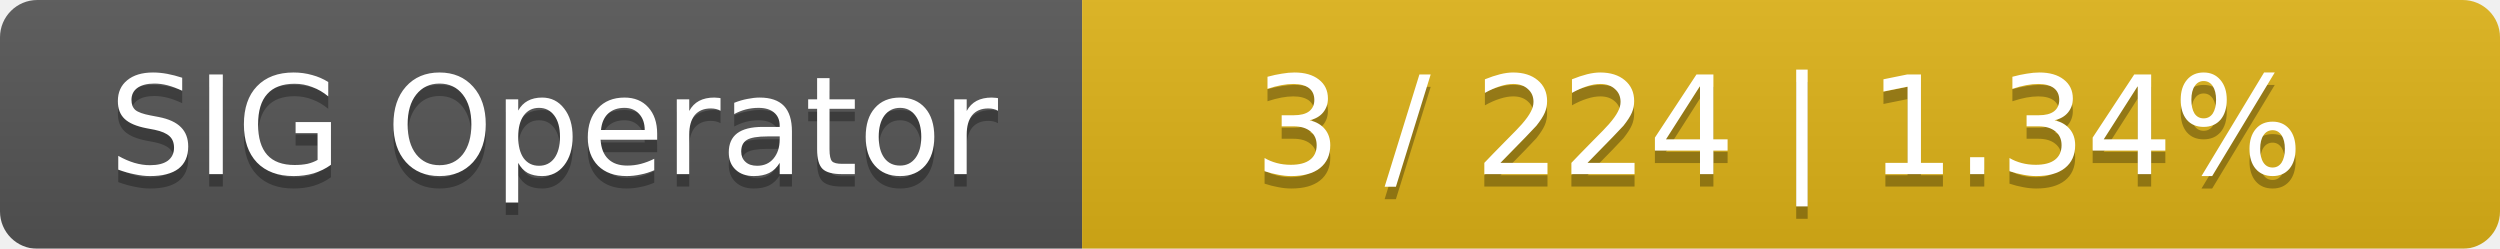
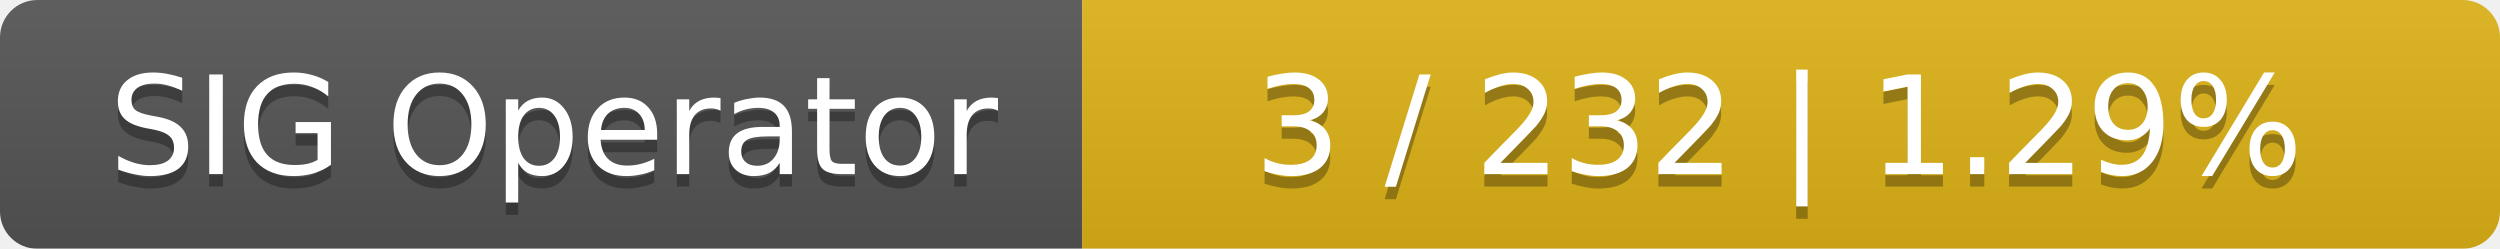
<svg xmlns="http://www.w3.org/2000/svg" width="201" height="20">
  <linearGradient id="smooth" x2="0" y2="100%">
    <stop offset="0" stop-color="#bbb" stop-opacity=".1" />
    <stop offset="1" stop-opacity=".1" />
  </linearGradient>
  <mask id="round">
    <rect width="201" height="20" rx="3" fill="#fff" />
  </mask>
  <g mask="url(#round)">
    <rect width="87" height="20" fill="#555" />
    <rect x="87" width="114" height="20" fill="#dfb317" />
    <rect width="201" height="20" fill="url(#smooth)" />
  </g>
  <g fill="#fff" text-anchor="middle" font-family="DejaVu Sans,Verdana,Geneva,sans-serif" font-size="11">
    <text x="44.5" y="15" fill="#010101" fill-opacity=".3">SIG Operator</text>
    <text x="44.5" y="14">SIG Operator</text>
-     <text x="143" y="15" fill="#010101" fill-opacity=".3">3 / 224    |    1.34%</text>
-     <text x="143" y="14">3 / 224    |    1.34%</text>
+     <text x="143" y="15" fill="#010101" fill-opacity=".3">3 / 232    |    1.29%</text>
+     <text x="143" y="14">3 / 232    |    1.29%</text>
  </g>
</svg>
